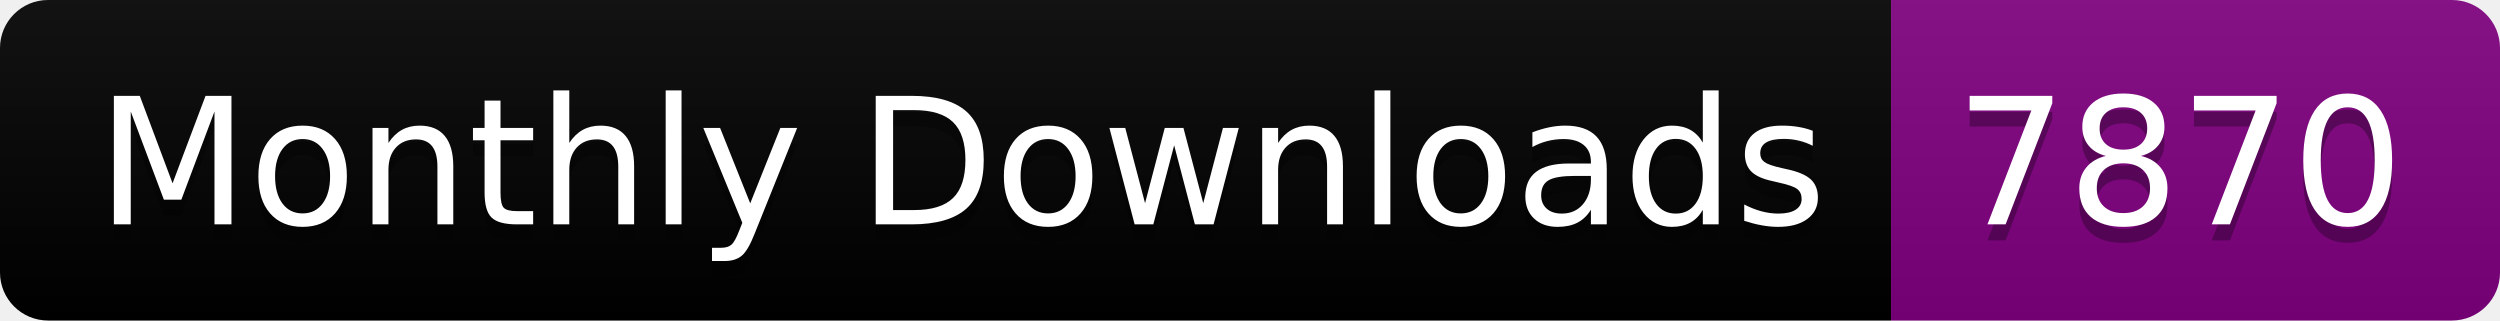
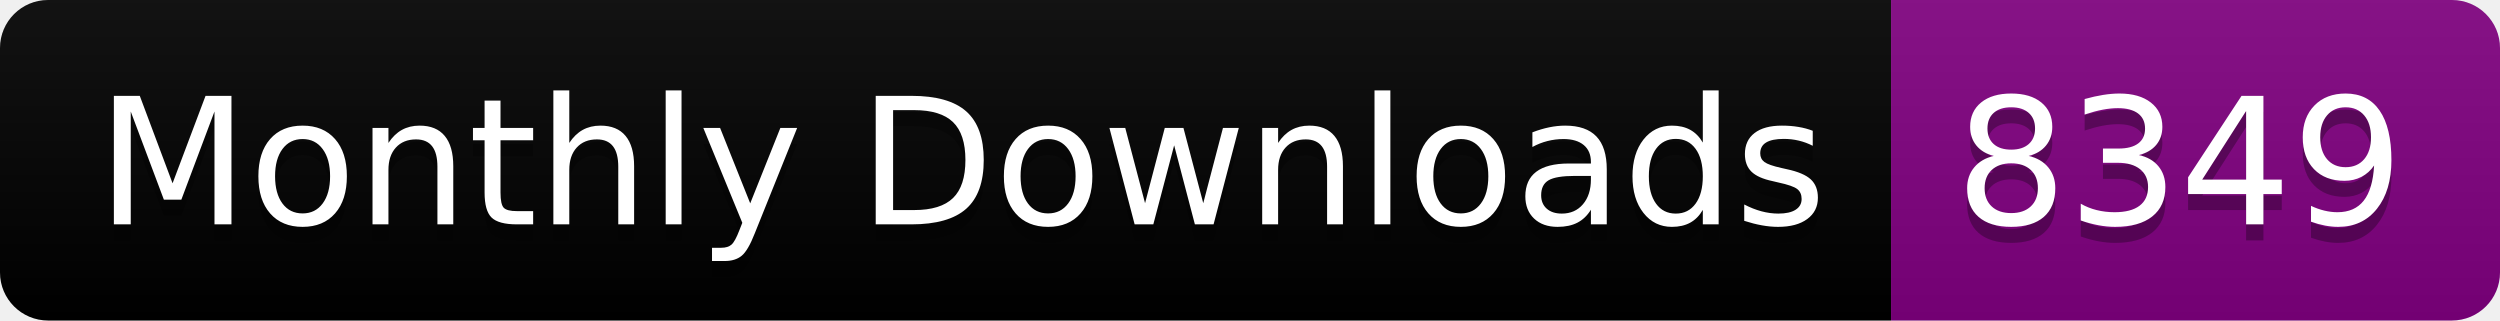
<svg xmlns="http://www.w3.org/2000/svg" width="156.0" height="20">
  <linearGradient id="smooth" x2="0" y2="100%">
    <stop offset="0" stop-color="#bbb" stop-opacity=".1" />
    <stop offset="1" stop-opacity=".1" />
  </linearGradient>
  <clipPath id="round">
    <rect width="156.0" height="20" rx="3" fill="#fff" />
  </clipPath>
  <g clip-path="url(#round)">
    <rect width="118.0" height="20" fill="black" />
    <rect x="118.0" width="38.0" height="20" fill="purple" />
    <rect width="156.0" height="20" fill="url(#smooth)" />
  </g>
  <g fill="#fff" text-anchor="middle" font-family="DejaVu Sans,Verdana,Geneva,sans-serif" font-size="110">
    <text x="600.0" y="150" fill="#010101" fill-opacity=".3" transform="scale(0.1)" textLength="1080.0" lengthAdjust="spacing">Monthly Downloads</text>
    <text x="600.0" y="140" transform="scale(0.1)" textLength="1080.0" lengthAdjust="spacing">Monthly Downloads</text>
-     <text x="1360.0" y="150" fill="#010101" fill-opacity=".3" transform="scale(0.1)" textLength="280.0" lengthAdjust="spacing">7870</text>
-     <text x="1360.0" y="140" transform="scale(0.1)" textLength="280.0" lengthAdjust="spacing">7870</text>
+     <text x="1360.0" y="150" fill="#010101" fill-opacity=".3" transform="scale(0.1)" textLength="280.0" lengthAdjust="spacing">8349</text>
+     <text x="1360.0" y="140" transform="scale(0.1)" textLength="280.0" lengthAdjust="spacing">8349</text>
  </g>
</svg>
